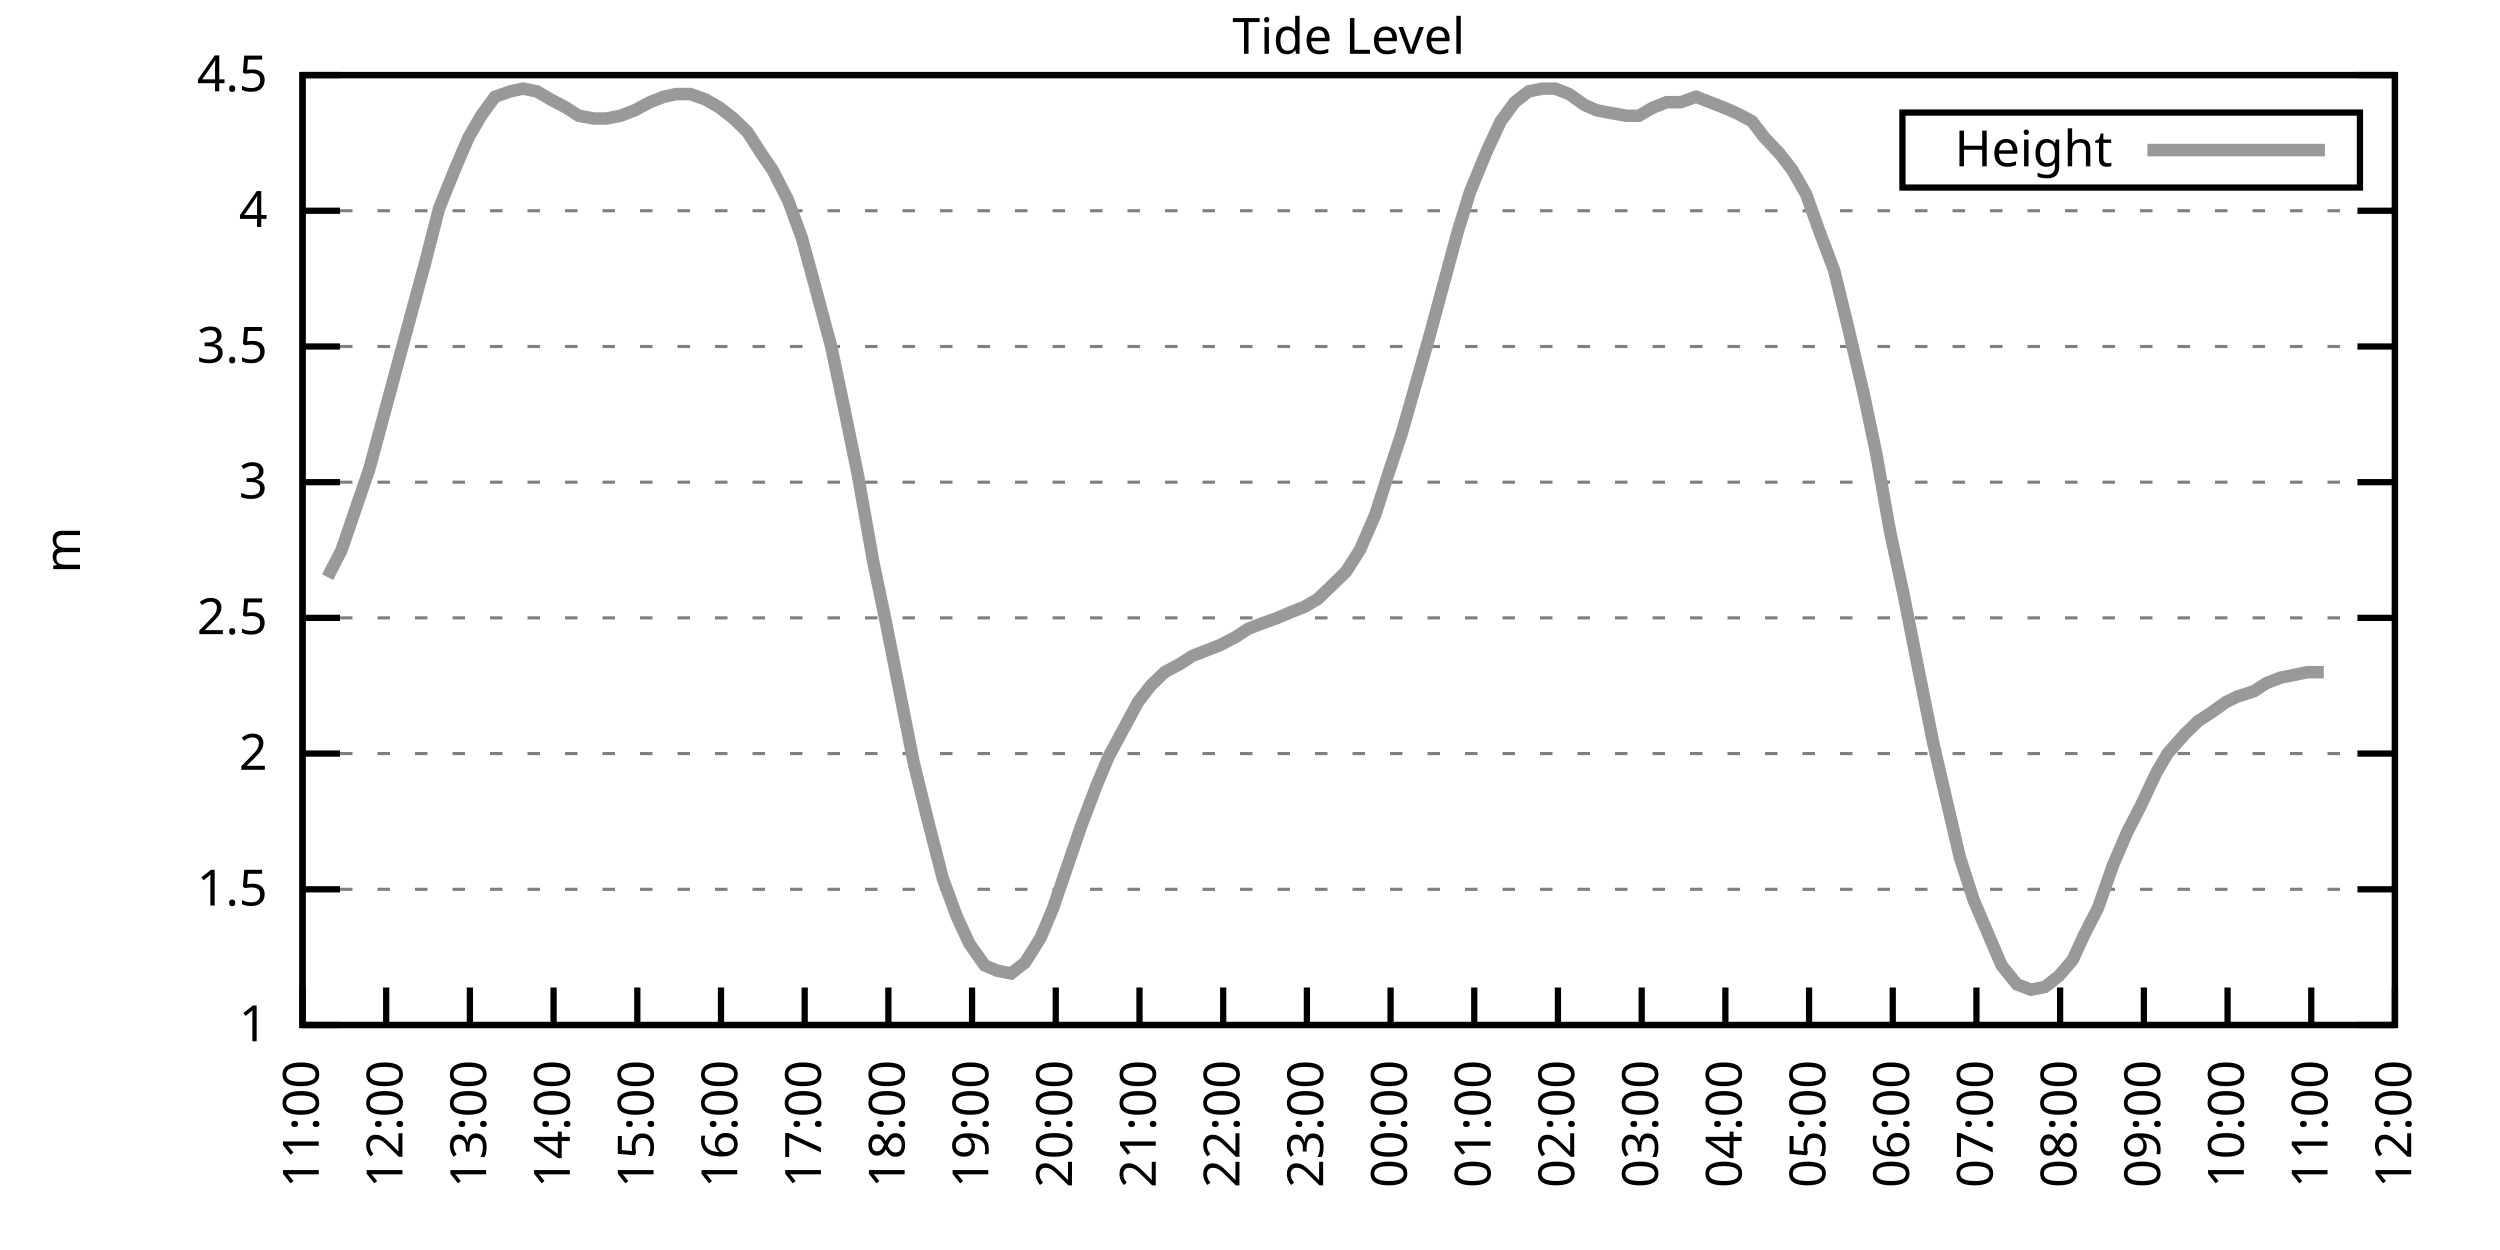
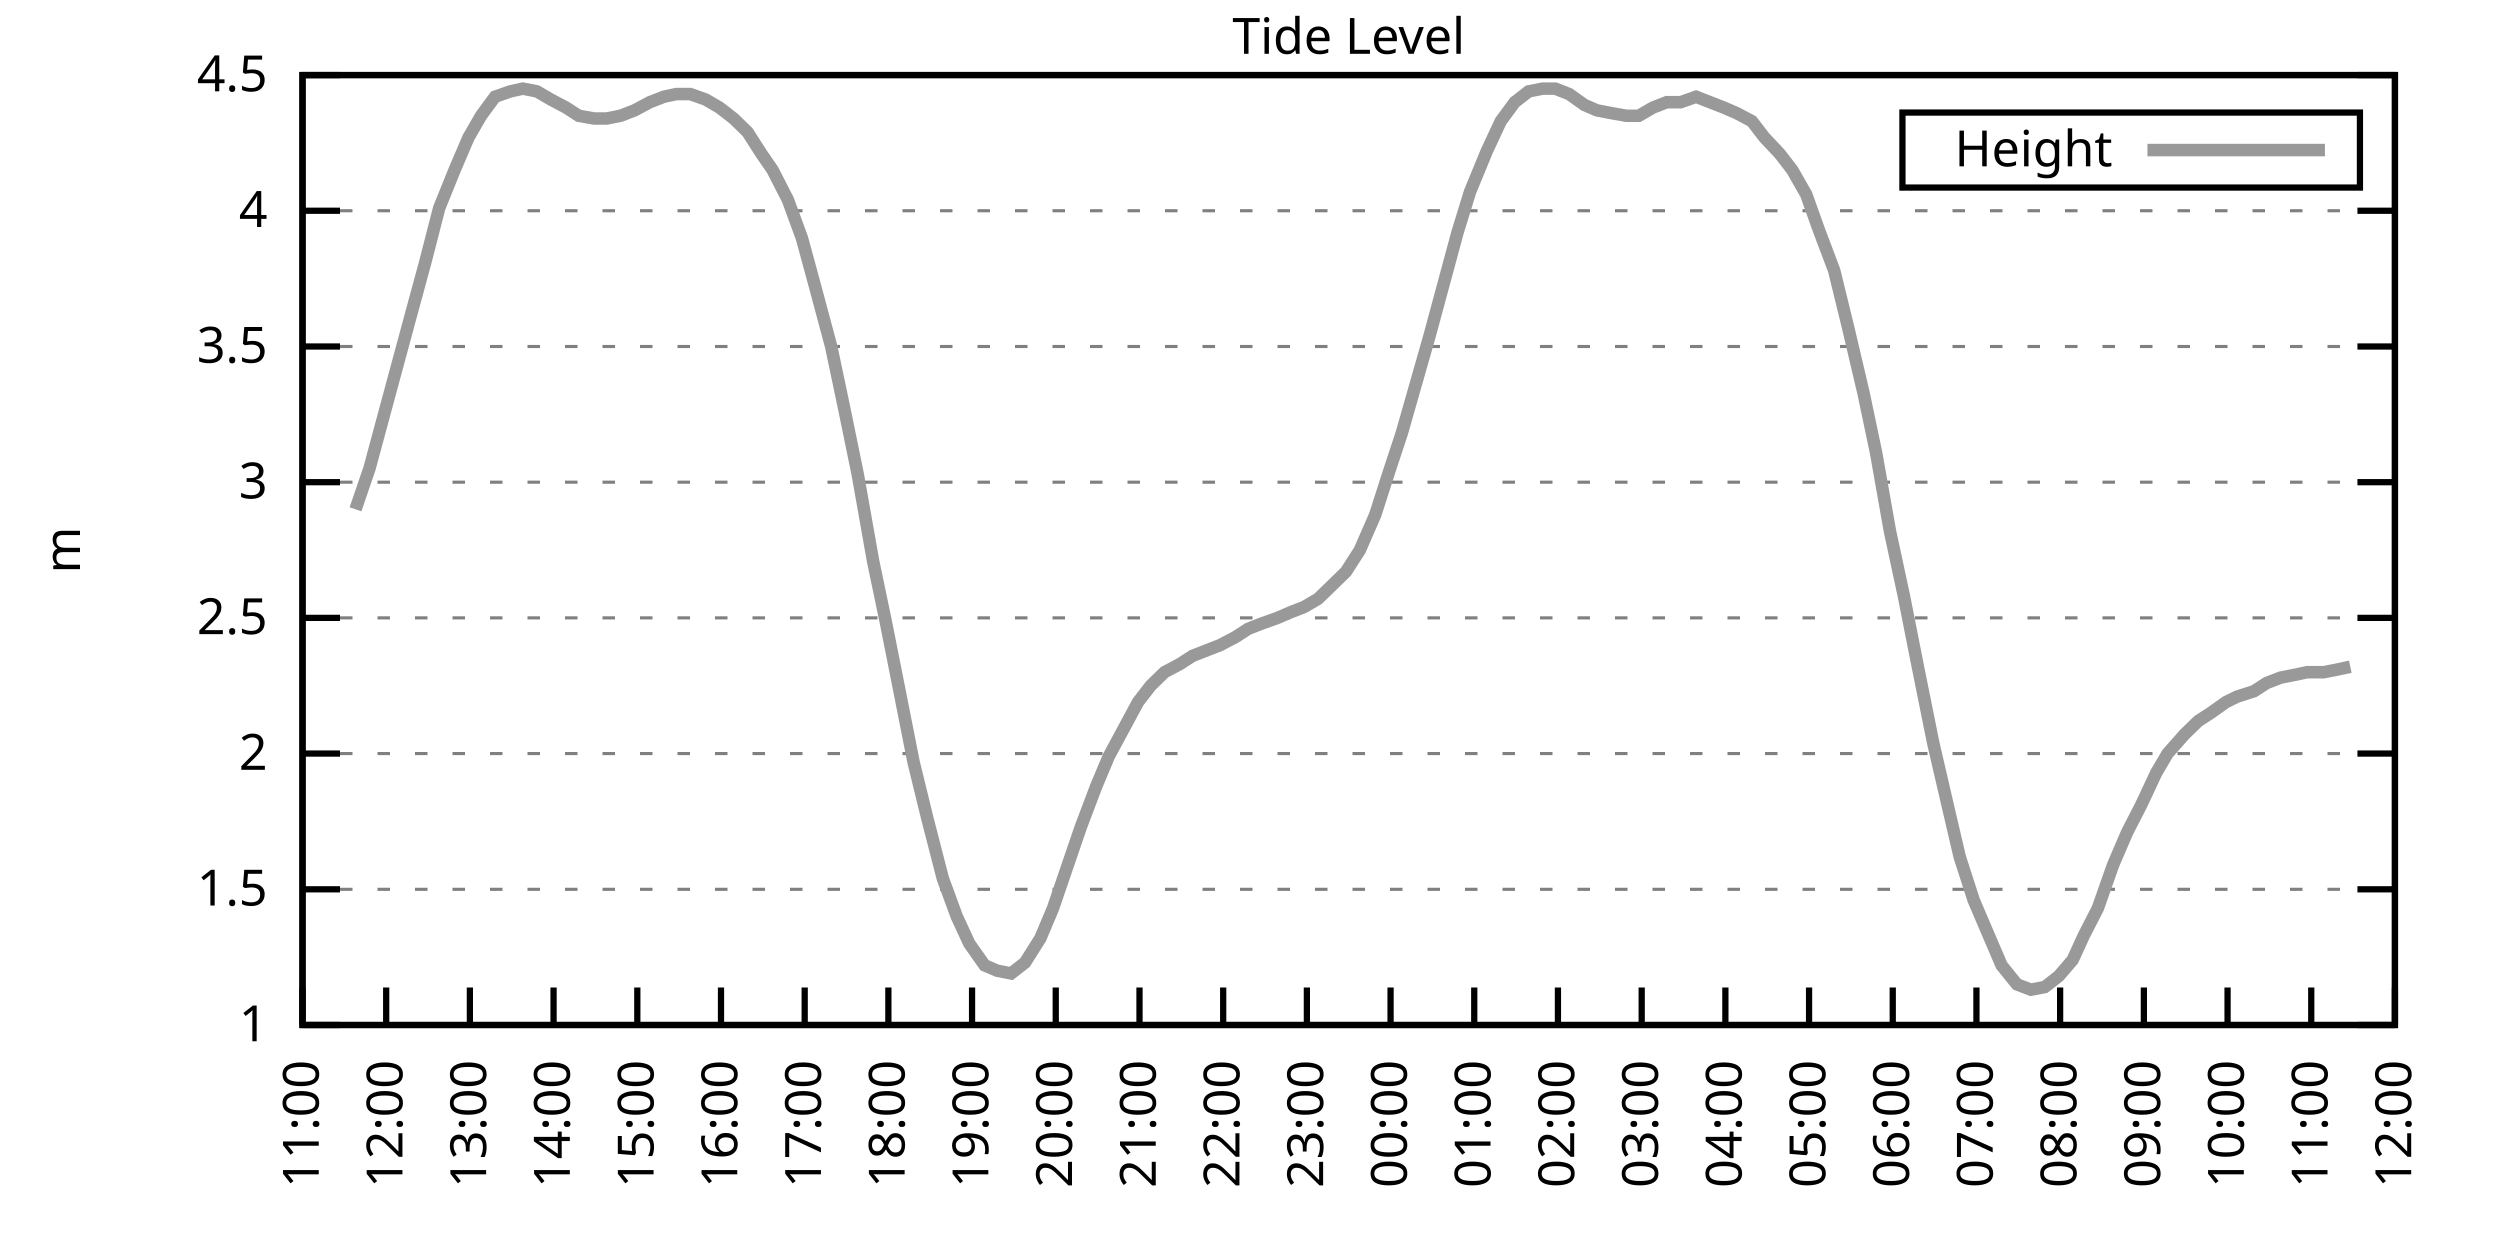
<svg xmlns="http://www.w3.org/2000/svg" xmlns:xlink="http://www.w3.org/1999/xlink" width="400" height="200" viewBox="0 0 400 200">
  <g id="gnuplot_canvas">
    <rect x="0" y="0" width="400" height="200" fill="none" />
    <defs>
      <circle id="gpDot" r="0.5" stroke-width="0.5" stroke="currentColor" />
      <path id="gpPt0" stroke-width="0.333" stroke="currentColor" d="M-1,0 h2 M0,-1 v2" />
      <path id="gpPt1" stroke-width="0.333" stroke="currentColor" d="M-1,-1 L1,1 M1,-1 L-1,1" />
      <path id="gpPt2" stroke-width="0.333" stroke="currentColor" d="M-1,0 L1,0 M0,-1 L0,1 M-1,-1 L1,1 M-1,1 L1,-1" />
      <rect id="gpPt3" stroke-width="0.333" stroke="currentColor" x="-1" y="-1" width="2" height="2" />
      <rect id="gpPt4" stroke-width="0.333" stroke="currentColor" fill="currentColor" x="-1" y="-1" width="2" height="2" />
      <circle id="gpPt5" stroke-width="0.333" stroke="currentColor" cx="0" cy="0" r="1" />
      <use xlink:href="#gpPt5" id="gpPt6" fill="currentColor" stroke="none" />
      <path id="gpPt7" stroke-width="0.333" stroke="currentColor" d="M0,-1.33 L-1.33,0.67 L1.33,0.67 z" />
      <use xlink:href="#gpPt7" id="gpPt8" fill="currentColor" stroke="none" />
      <use xlink:href="#gpPt7" id="gpPt9" stroke="currentColor" transform="rotate(180)" />
      <use xlink:href="#gpPt9" id="gpPt10" fill="currentColor" stroke="none" />
      <use xlink:href="#gpPt3" id="gpPt11" stroke="currentColor" transform="rotate(45)" />
      <use xlink:href="#gpPt11" id="gpPt12" fill="currentColor" stroke="none" />
      <path id="gpPt13" stroke-width="0.333" stroke="currentColor" d="M0,1.330 L1.265,0.411 L0.782,-1.067 L-0.782,-1.076 L-1.265,0.411 z" />
      <use xlink:href="#gpPt13" id="gpPt14" fill="currentColor" stroke="none" />
      <filter id="textbox" filterUnits="objectBoundingBox" x="0" y="0" height="1" width="1">
        <feFlood flood-color="white" flood-opacity="1" result="bgnd" />
        <feComposite in="SourceGraphic" in2="bgnd" operator="atop" />
      </filter>
      <filter id="greybox" filterUnits="objectBoundingBox" x="0" y="0" height="1" width="1">
        <feFlood flood-color="lightgrey" flood-opacity="1" result="grey" />
        <feComposite in="SourceGraphic" in2="grey" operator="atop" />
      </filter>
    </defs>
    <g fill="none" color="white" stroke="currentColor" stroke-width="1.00" stroke-linecap="butt" stroke-linejoin="miter">
</g>
    <g fill="none" color="black" stroke="currentColor" stroke-width="1.00" stroke-linecap="butt" stroke-linejoin="miter">
      <g stroke="none" shape-rendering="crispEdges">
        <polygon fill="rgb(255, 255, 255)" points="48.40,164.00 383.18,164.00 383.18,12.02 48.40,12.02 " />
      </g>
    </g>
    <g fill="none" color="black" stroke="currentColor" stroke-width="1.00" stroke-linecap="butt" stroke-linejoin="miter">
</g>
    <g fill="none" color="black" stroke="black" stroke-width="0.50" stroke-linecap="butt" stroke-linejoin="miter">
</g>
    <g fill="none" color="gray" stroke="currentColor" stroke-width="0.50" stroke-linecap="butt" stroke-linejoin="miter">
      <path stroke="gray" stroke-dasharray="2,4" class="gridline" d="M48.40,164.00 L383.19,164.00  " />
    </g>
    <g fill="none" color="gray" stroke="gray" stroke-width="1.00" stroke-linecap="butt" stroke-linejoin="miter">
</g>
    <g fill="none" color="black" stroke="currentColor" stroke-width="1.00" stroke-linecap="butt" stroke-linejoin="miter">
      <path stroke="black" d="M48.40,164.00 L54.40,164.00 M383.19,164.00 L377.19,164.00  " />
      <g transform="translate(42.80,166.60)" stroke="none" fill="black" font-family="Sans" font-size="8.00" text-anchor="end">
        <text>
          <tspan font-family="Sans"> 1</tspan>
        </text>
      </g>
    </g>
    <g fill="none" color="black" stroke="currentColor" stroke-width="1.00" stroke-linecap="butt" stroke-linejoin="miter">
</g>
    <g fill="none" color="black" stroke="black" stroke-width="0.50" stroke-linecap="butt" stroke-linejoin="miter">
</g>
    <g fill="none" color="gray" stroke="currentColor" stroke-width="0.50" stroke-linecap="butt" stroke-linejoin="miter">
      <path stroke="gray" stroke-dasharray="2,4" class="gridline" d="M48.40,142.29 L383.19,142.29  " />
    </g>
    <g fill="none" color="gray" stroke="gray" stroke-width="1.00" stroke-linecap="butt" stroke-linejoin="miter">
</g>
    <g fill="none" color="black" stroke="currentColor" stroke-width="1.00" stroke-linecap="butt" stroke-linejoin="miter">
      <path stroke="black" d="M48.40,142.29 L54.40,142.29 M383.19,142.29 L377.19,142.29  " />
      <g transform="translate(42.80,144.89)" stroke="none" fill="black" font-family="Sans" font-size="8.00" text-anchor="end">
        <text>
          <tspan font-family="Sans"> 1.5</tspan>
        </text>
      </g>
    </g>
    <g fill="none" color="black" stroke="currentColor" stroke-width="1.00" stroke-linecap="butt" stroke-linejoin="miter">
</g>
    <g fill="none" color="black" stroke="black" stroke-width="0.50" stroke-linecap="butt" stroke-linejoin="miter">
</g>
    <g fill="none" color="gray" stroke="currentColor" stroke-width="0.50" stroke-linecap="butt" stroke-linejoin="miter">
      <path stroke="gray" stroke-dasharray="2,4" class="gridline" d="M48.40,120.57 L383.19,120.57  " />
    </g>
    <g fill="none" color="gray" stroke="gray" stroke-width="1.00" stroke-linecap="butt" stroke-linejoin="miter">
</g>
    <g fill="none" color="black" stroke="currentColor" stroke-width="1.00" stroke-linecap="butt" stroke-linejoin="miter">
      <path stroke="black" d="M48.40,120.57 L54.40,120.57 M383.19,120.57 L377.19,120.57  " />
      <g transform="translate(42.80,123.17)" stroke="none" fill="black" font-family="Sans" font-size="8.00" text-anchor="end">
        <text>
          <tspan font-family="Sans"> 2</tspan>
        </text>
      </g>
    </g>
    <g fill="none" color="black" stroke="currentColor" stroke-width="1.00" stroke-linecap="butt" stroke-linejoin="miter">
</g>
    <g fill="none" color="black" stroke="black" stroke-width="0.50" stroke-linecap="butt" stroke-linejoin="miter">
</g>
    <g fill="none" color="gray" stroke="currentColor" stroke-width="0.50" stroke-linecap="butt" stroke-linejoin="miter">
      <path stroke="gray" stroke-dasharray="2,4" class="gridline" d="M48.40,98.86 L383.19,98.86  " />
    </g>
    <g fill="none" color="gray" stroke="gray" stroke-width="1.00" stroke-linecap="butt" stroke-linejoin="miter">
</g>
    <g fill="none" color="black" stroke="currentColor" stroke-width="1.00" stroke-linecap="butt" stroke-linejoin="miter">
      <path stroke="black" d="M48.40,98.86 L54.40,98.86 M383.19,98.86 L377.19,98.86  " />
      <g transform="translate(42.80,101.46)" stroke="none" fill="black" font-family="Sans" font-size="8.00" text-anchor="end">
        <text>
          <tspan font-family="Sans"> 2.5</tspan>
        </text>
      </g>
    </g>
    <g fill="none" color="black" stroke="currentColor" stroke-width="1.00" stroke-linecap="butt" stroke-linejoin="miter">
</g>
    <g fill="none" color="black" stroke="black" stroke-width="0.50" stroke-linecap="butt" stroke-linejoin="miter">
</g>
    <g fill="none" color="gray" stroke="currentColor" stroke-width="0.50" stroke-linecap="butt" stroke-linejoin="miter">
      <path stroke="gray" stroke-dasharray="2,4" class="gridline" d="M48.40,77.15 L383.19,77.15  " />
    </g>
    <g fill="none" color="gray" stroke="gray" stroke-width="1.00" stroke-linecap="butt" stroke-linejoin="miter">
</g>
    <g fill="none" color="black" stroke="currentColor" stroke-width="1.00" stroke-linecap="butt" stroke-linejoin="miter">
      <path stroke="black" d="M48.40,77.15 L54.40,77.15 M383.19,77.15 L377.19,77.15  " />
      <g transform="translate(42.80,79.75)" stroke="none" fill="black" font-family="Sans" font-size="8.00" text-anchor="end">
        <text>
          <tspan font-family="Sans"> 3</tspan>
        </text>
      </g>
    </g>
    <g fill="none" color="black" stroke="currentColor" stroke-width="1.00" stroke-linecap="butt" stroke-linejoin="miter">
</g>
    <g fill="none" color="black" stroke="black" stroke-width="0.50" stroke-linecap="butt" stroke-linejoin="miter">
</g>
    <g fill="none" color="gray" stroke="currentColor" stroke-width="0.50" stroke-linecap="butt" stroke-linejoin="miter">
      <path stroke="gray" stroke-dasharray="2,4" class="gridline" d="M48.40,55.44 L383.19,55.44  " />
    </g>
    <g fill="none" color="gray" stroke="gray" stroke-width="1.00" stroke-linecap="butt" stroke-linejoin="miter">
</g>
    <g fill="none" color="black" stroke="currentColor" stroke-width="1.00" stroke-linecap="butt" stroke-linejoin="miter">
      <path stroke="black" d="M48.40,55.44 L54.40,55.44 M383.19,55.44 L377.19,55.44  " />
      <g transform="translate(42.80,58.04)" stroke="none" fill="black" font-family="Sans" font-size="8.00" text-anchor="end">
        <text>
          <tspan font-family="Sans"> 3.5</tspan>
        </text>
      </g>
    </g>
    <g fill="none" color="black" stroke="currentColor" stroke-width="1.00" stroke-linecap="butt" stroke-linejoin="miter">
</g>
    <g fill="none" color="black" stroke="black" stroke-width="0.50" stroke-linecap="butt" stroke-linejoin="miter">
</g>
    <g fill="none" color="gray" stroke="currentColor" stroke-width="0.50" stroke-linecap="butt" stroke-linejoin="miter">
      <path stroke="gray" stroke-dasharray="2,4" class="gridline" d="M48.40,33.72 L383.19,33.72  " />
    </g>
    <g fill="none" color="gray" stroke="gray" stroke-width="1.00" stroke-linecap="butt" stroke-linejoin="miter">
</g>
    <g fill="none" color="black" stroke="currentColor" stroke-width="1.00" stroke-linecap="butt" stroke-linejoin="miter">
      <path stroke="black" d="M48.40,33.72 L54.40,33.72 M383.19,33.72 L377.19,33.72  " />
      <g transform="translate(42.80,36.32)" stroke="none" fill="black" font-family="Sans" font-size="8.00" text-anchor="end">
        <text>
          <tspan font-family="Sans"> 4</tspan>
        </text>
      </g>
    </g>
    <g fill="none" color="black" stroke="currentColor" stroke-width="1.00" stroke-linecap="butt" stroke-linejoin="miter">
</g>
    <g fill="none" color="black" stroke="black" stroke-width="0.50" stroke-linecap="butt" stroke-linejoin="miter">
</g>
    <g fill="none" color="gray" stroke="currentColor" stroke-width="0.50" stroke-linecap="butt" stroke-linejoin="miter">
      <path stroke="gray" stroke-dasharray="2,4" class="gridline" d="M48.40,12.01 L383.19,12.01  " />
    </g>
    <g fill="none" color="gray" stroke="gray" stroke-width="1.00" stroke-linecap="butt" stroke-linejoin="miter">
</g>
    <g fill="none" color="black" stroke="currentColor" stroke-width="1.00" stroke-linecap="butt" stroke-linejoin="miter">
      <path stroke="black" d="M48.40,12.01 L54.40,12.01 M383.19,12.01 L377.19,12.01  " />
      <g transform="translate(42.80,14.61)" stroke="none" fill="black" font-family="Sans" font-size="8.00" text-anchor="end">
        <text>
          <tspan font-family="Sans"> 4.5</tspan>
        </text>
      </g>
    </g>
    <g fill="none" color="black" stroke="currentColor" stroke-width="1.00" stroke-linecap="butt" stroke-linejoin="miter">
      <path stroke="black" d="M48.40,164.00 L48.40,158.00  " />
      <g transform="translate(51.00,169.60) rotate(270.00)" stroke="none" fill="black" font-family="Sans" font-size="8.00" text-anchor="end">
        <text>
          <tspan font-family="Sans">11:00</tspan>
        </text>
      </g>
    </g>
    <g fill="none" color="black" stroke="currentColor" stroke-width="1.00" stroke-linecap="butt" stroke-linejoin="miter">
      <path stroke="black" d="M61.79,164.00 L61.79,158.00  " />
      <g transform="translate(64.39,169.60) rotate(270.00)" stroke="none" fill="black" font-family="Sans" font-size="8.00" text-anchor="end">
        <text>
          <tspan font-family="Sans">12:00</tspan>
        </text>
      </g>
    </g>
    <g fill="none" color="black" stroke="currentColor" stroke-width="1.00" stroke-linecap="butt" stroke-linejoin="miter">
      <path stroke="black" d="M75.18,164.00 L75.18,158.00  " />
      <g transform="translate(77.78,169.60) rotate(270.00)" stroke="none" fill="black" font-family="Sans" font-size="8.00" text-anchor="end">
        <text>
          <tspan font-family="Sans">13:00</tspan>
        </text>
      </g>
    </g>
    <g fill="none" color="black" stroke="currentColor" stroke-width="1.00" stroke-linecap="butt" stroke-linejoin="miter">
      <path stroke="black" d="M88.57,164.00 L88.57,158.00  " />
      <g transform="translate(91.17,169.60) rotate(270.00)" stroke="none" fill="black" font-family="Sans" font-size="8.00" text-anchor="end">
        <text>
          <tspan font-family="Sans">14:00</tspan>
        </text>
      </g>
    </g>
    <g fill="none" color="black" stroke="currentColor" stroke-width="1.00" stroke-linecap="butt" stroke-linejoin="miter">
      <path stroke="black" d="M101.97,164.00 L101.97,158.00  " />
      <g transform="translate(104.57,169.60) rotate(270.00)" stroke="none" fill="black" font-family="Sans" font-size="8.00" text-anchor="end">
        <text>
          <tspan font-family="Sans">15:00</tspan>
        </text>
      </g>
    </g>
    <g fill="none" color="black" stroke="currentColor" stroke-width="1.00" stroke-linecap="butt" stroke-linejoin="miter">
      <path stroke="black" d="M115.36,164.00 L115.36,158.00  " />
      <g transform="translate(117.96,169.60) rotate(270.00)" stroke="none" fill="black" font-family="Sans" font-size="8.00" text-anchor="end">
        <text>
          <tspan font-family="Sans">16:00</tspan>
        </text>
      </g>
    </g>
    <g fill="none" color="black" stroke="currentColor" stroke-width="1.00" stroke-linecap="butt" stroke-linejoin="miter">
      <path stroke="black" d="M128.75,164.00 L128.75,158.00  " />
      <g transform="translate(131.35,169.60) rotate(270.00)" stroke="none" fill="black" font-family="Sans" font-size="8.00" text-anchor="end">
        <text>
          <tspan font-family="Sans">17:00</tspan>
        </text>
      </g>
    </g>
    <g fill="none" color="black" stroke="currentColor" stroke-width="1.00" stroke-linecap="butt" stroke-linejoin="miter">
      <path stroke="black" d="M142.14,164.00 L142.14,158.00  " />
      <g transform="translate(144.74,169.60) rotate(270.00)" stroke="none" fill="black" font-family="Sans" font-size="8.00" text-anchor="end">
        <text>
          <tspan font-family="Sans">18:00</tspan>
        </text>
      </g>
    </g>
    <g fill="none" color="black" stroke="currentColor" stroke-width="1.00" stroke-linecap="butt" stroke-linejoin="miter">
      <path stroke="black" d="M155.53,164.00 L155.53,158.00  " />
      <g transform="translate(158.13,169.60) rotate(270.00)" stroke="none" fill="black" font-family="Sans" font-size="8.00" text-anchor="end">
        <text>
          <tspan font-family="Sans">19:00</tspan>
        </text>
      </g>
    </g>
    <g fill="none" color="black" stroke="currentColor" stroke-width="1.00" stroke-linecap="butt" stroke-linejoin="miter">
      <path stroke="black" d="M168.92,164.00 L168.92,158.00  " />
      <g transform="translate(171.52,169.60) rotate(270.00)" stroke="none" fill="black" font-family="Sans" font-size="8.00" text-anchor="end">
        <text>
          <tspan font-family="Sans">20:00</tspan>
        </text>
      </g>
    </g>
    <g fill="none" color="black" stroke="currentColor" stroke-width="1.00" stroke-linecap="butt" stroke-linejoin="miter">
      <path stroke="black" d="M182.32,164.00 L182.32,158.00  " />
      <g transform="translate(184.92,169.60) rotate(270.00)" stroke="none" fill="black" font-family="Sans" font-size="8.00" text-anchor="end">
        <text>
          <tspan font-family="Sans">21:00</tspan>
        </text>
      </g>
    </g>
    <g fill="none" color="black" stroke="currentColor" stroke-width="1.00" stroke-linecap="butt" stroke-linejoin="miter">
      <path stroke="black" d="M195.71,164.00 L195.71,158.00  " />
      <g transform="translate(198.31,169.60) rotate(270.00)" stroke="none" fill="black" font-family="Sans" font-size="8.00" text-anchor="end">
        <text>
          <tspan font-family="Sans">22:00</tspan>
        </text>
      </g>
    </g>
    <g fill="none" color="black" stroke="currentColor" stroke-width="1.00" stroke-linecap="butt" stroke-linejoin="miter">
      <path stroke="black" d="M209.10,164.00 L209.10,158.00  " />
      <g transform="translate(211.70,169.60) rotate(270.00)" stroke="none" fill="black" font-family="Sans" font-size="8.00" text-anchor="end">
        <text>
          <tspan font-family="Sans">23:00</tspan>
        </text>
      </g>
    </g>
    <g fill="none" color="black" stroke="currentColor" stroke-width="1.00" stroke-linecap="butt" stroke-linejoin="miter">
      <path stroke="black" d="M222.49,164.00 L222.49,158.00  " />
      <g transform="translate(225.09,169.60) rotate(270.00)" stroke="none" fill="black" font-family="Sans" font-size="8.00" text-anchor="end">
        <text>
          <tspan font-family="Sans">00:00</tspan>
        </text>
      </g>
    </g>
    <g fill="none" color="black" stroke="currentColor" stroke-width="1.00" stroke-linecap="butt" stroke-linejoin="miter">
      <path stroke="black" d="M235.88,164.00 L235.88,158.00  " />
      <g transform="translate(238.48,169.60) rotate(270.00)" stroke="none" fill="black" font-family="Sans" font-size="8.00" text-anchor="end">
        <text>
          <tspan font-family="Sans">01:00</tspan>
        </text>
      </g>
    </g>
    <g fill="none" color="black" stroke="currentColor" stroke-width="1.00" stroke-linecap="butt" stroke-linejoin="miter">
      <path stroke="black" d="M249.27,164.00 L249.27,158.00  " />
      <g transform="translate(251.87,169.60) rotate(270.00)" stroke="none" fill="black" font-family="Sans" font-size="8.00" text-anchor="end">
        <text>
          <tspan font-family="Sans">02:00</tspan>
        </text>
      </g>
    </g>
    <g fill="none" color="black" stroke="currentColor" stroke-width="1.00" stroke-linecap="butt" stroke-linejoin="miter">
      <path stroke="black" d="M262.67,164.00 L262.67,158.00  " />
      <g transform="translate(265.27,169.60) rotate(270.00)" stroke="none" fill="black" font-family="Sans" font-size="8.00" text-anchor="end">
        <text>
          <tspan font-family="Sans">03:00</tspan>
        </text>
      </g>
    </g>
    <g fill="none" color="black" stroke="currentColor" stroke-width="1.00" stroke-linecap="butt" stroke-linejoin="miter">
      <path stroke="black" d="M276.06,164.00 L276.06,158.00  " />
      <g transform="translate(278.66,169.60) rotate(270.00)" stroke="none" fill="black" font-family="Sans" font-size="8.00" text-anchor="end">
        <text>
          <tspan font-family="Sans">04:00</tspan>
        </text>
      </g>
    </g>
    <g fill="none" color="black" stroke="currentColor" stroke-width="1.00" stroke-linecap="butt" stroke-linejoin="miter">
      <path stroke="black" d="M289.45,164.00 L289.45,158.00  " />
      <g transform="translate(292.05,169.60) rotate(270.00)" stroke="none" fill="black" font-family="Sans" font-size="8.00" text-anchor="end">
        <text>
          <tspan font-family="Sans">05:00</tspan>
        </text>
      </g>
    </g>
    <g fill="none" color="black" stroke="currentColor" stroke-width="1.00" stroke-linecap="butt" stroke-linejoin="miter">
      <path stroke="black" d="M302.84,164.00 L302.84,158.00  " />
      <g transform="translate(305.44,169.60) rotate(270.00)" stroke="none" fill="black" font-family="Sans" font-size="8.00" text-anchor="end">
        <text>
          <tspan font-family="Sans">06:00</tspan>
        </text>
      </g>
    </g>
    <g fill="none" color="black" stroke="currentColor" stroke-width="1.00" stroke-linecap="butt" stroke-linejoin="miter">
      <path stroke="black" d="M316.23,164.00 L316.23,158.00  " />
      <g transform="translate(318.83,169.60) rotate(270.00)" stroke="none" fill="black" font-family="Sans" font-size="8.00" text-anchor="end">
        <text>
          <tspan font-family="Sans">07:00</tspan>
        </text>
      </g>
    </g>
    <g fill="none" color="black" stroke="currentColor" stroke-width="1.00" stroke-linecap="butt" stroke-linejoin="miter">
      <path stroke="black" d="M329.62,164.00 L329.62,158.00  " />
      <g transform="translate(332.22,169.60) rotate(270.00)" stroke="none" fill="black" font-family="Sans" font-size="8.00" text-anchor="end">
        <text>
          <tspan font-family="Sans">08:00</tspan>
        </text>
      </g>
    </g>
    <g fill="none" color="black" stroke="currentColor" stroke-width="1.00" stroke-linecap="butt" stroke-linejoin="miter">
      <path stroke="black" d="M343.02,164.00 L343.02,158.00  " />
      <g transform="translate(345.62,169.60) rotate(270.00)" stroke="none" fill="black" font-family="Sans" font-size="8.00" text-anchor="end">
        <text>
          <tspan font-family="Sans">09:00</tspan>
        </text>
      </g>
    </g>
    <g fill="none" color="black" stroke="currentColor" stroke-width="1.00" stroke-linecap="butt" stroke-linejoin="miter">
      <path stroke="black" d="M356.41,164.00 L356.41,158.00  " />
      <g transform="translate(359.01,169.60) rotate(270.00)" stroke="none" fill="black" font-family="Sans" font-size="8.00" text-anchor="end">
        <text>
          <tspan font-family="Sans">10:00</tspan>
        </text>
      </g>
    </g>
    <g fill="none" color="black" stroke="currentColor" stroke-width="1.00" stroke-linecap="butt" stroke-linejoin="miter">
      <path stroke="black" d="M369.80,164.00 L369.80,158.00  " />
      <g transform="translate(372.40,169.60) rotate(270.00)" stroke="none" fill="black" font-family="Sans" font-size="8.00" text-anchor="end">
        <text>
          <tspan font-family="Sans">11:00</tspan>
        </text>
      </g>
    </g>
    <g fill="none" color="black" stroke="currentColor" stroke-width="1.00" stroke-linecap="butt" stroke-linejoin="miter">
      <path stroke="black" d="M383.19,164.00 L383.19,158.00  " />
      <g transform="translate(385.79,169.60) rotate(270.00)" stroke="none" fill="black" font-family="Sans" font-size="8.00" text-anchor="end">
        <text>
          <tspan font-family="Sans">12:00</tspan>
        </text>
      </g>
    </g>
    <g fill="none" color="black" stroke="currentColor" stroke-width="1.00" stroke-linecap="butt" stroke-linejoin="miter">
</g>
    <g fill="none" color="black" stroke="currentColor" stroke-width="1.00" stroke-linecap="butt" stroke-linejoin="miter">
      <path stroke="black" d="M48.40,12.01 L48.40,164.00 L383.19,164.00 L383.19,12.01 L48.40,12.01 Z  " />
    </g>
    <g fill="none" color="black" stroke="currentColor" stroke-width="1.00" stroke-linecap="butt" stroke-linejoin="miter">
</g>
    <g fill="none" color="black" stroke="currentColor" stroke-width="1.00" stroke-linecap="butt" stroke-linejoin="miter">
      <path stroke="black" d="M304.39,30.01 L304.39,18.01 L377.59,18.01 L377.59,30.01 L304.39,30.01 Z  " />
    </g>
    <g id="Tide_level_plot_1">
      <g fill="none" color="white" stroke="black" stroke-width="2.00" stroke-linecap="butt" stroke-linejoin="miter">
</g>
      <g fill="none" color="black" stroke="currentColor" stroke-width="2.00" stroke-linecap="butt" stroke-linejoin="miter">
        <g transform="translate(337.99,26.61)" stroke="none" fill="black" font-family="Sans" font-size="8.00" text-anchor="end">
          <text>
            <tspan font-family="Sans">Height</tspan>
          </text>
        </g>
      </g>
      <g fill="none" color="black" stroke="currentColor" stroke-width="2.00" stroke-linecap="butt" stroke-linejoin="miter">
-         <path stroke="rgb(153, 153, 153)" d="M343.59,24.01 L371.99,24.01 M52.42,92.35 L54.65,88.00 L56.88,81.49 L59.11,74.98 L61.57,65.86 L63.80,57.61   L66.03,49.36 L68.04,41.97 L70.27,33.29 L72.73,27.21 L74.96,22.00 L76.97,18.52 L79.20,15.48 L81.66,14.62   L83.66,14.18 L85.90,14.62 L88.13,15.92 L90.58,17.22 L92.59,18.52 L95.05,18.96 L97.06,18.96 L99.29,18.52   L101.52,17.66 L103.98,16.35 L106.21,15.48 L108.22,15.05 L110.45,15.05 L112.90,15.92 L115.13,17.22 L117.37,18.96   L119.60,21.13 L121.83,24.60 L123.62,27.21 L126.07,31.99 L128.30,38.07 L130.31,45.45 L132.99,55.44 L135.00,64.99   L137.23,75.85 L139.69,89.74 L141.69,99.30 L143.93,110.59 L146.16,121.88 L148.39,131.00 L150.85,140.55 L153.08,146.63   L155.09,150.97 L157.54,154.45 L159.55,155.31 L161.78,155.75 L164.01,154.01 L166.47,150.10 L168.48,145.33 L170.71,138.81   L172.94,132.30 L175.40,125.79 L177.41,121.01 L182.09,112.32 L184.10,109.72 L186.33,107.55 L188.79,106.24 L190.80,104.94   L193.03,104.07 L195.26,103.20 L197.72,101.90 L199.73,100.60 L201.96,99.73 L204.41,98.86 L206.42,97.99 L208.65,97.12   L210.88,95.82 L213.12,93.65 L215.35,91.48 L217.58,88.00 L220.04,82.36 L222.27,75.41 L224.28,69.33 L226.51,61.52   L228.74,53.70 L230.97,45.45 L233.20,37.20 L235.21,30.68 L237.89,24.17 L240.12,19.39 L242.36,16.35 L244.59,14.62   L246.82,14.18 L248.83,14.18 L251.06,15.05 L253.51,16.79 L255.52,17.66 L257.76,18.09 L260.21,18.52 L262.22,18.52   L264.45,17.22 L266.68,16.35 L268.92,16.35 L271.37,15.48 L273.60,16.35 L275.83,17.22 L277.84,18.09 L280.30,19.39   L282.31,22.00 L284.76,24.60 L286.77,27.21 L289.00,31.12 L291.01,36.76 L293.47,43.28 L295.70,52.40 L298.15,62.82   L300.16,72.37 L302.39,84.97 L304.63,95.39 L306.86,106.68 L309.31,118.84 L311.32,127.52 L313.55,137.08 L315.79,144.02   L318.02,149.24 L320.25,154.45 L322.70,157.49 L324.94,158.35 L327.17,157.92 L329.40,156.18 L331.63,153.58 L333.42,149.67   L335.65,145.33 L338.10,138.38 L340.34,133.17 L342.57,128.83 L345.02,123.61 L346.81,120.57 L349.49,117.53 L351.72,115.36   L353.73,114.06 L356.18,112.32 L357.97,111.45 L360.65,110.59 L362.66,109.28 L364.89,108.42 L367.12,107.98 L369.13,107.55   L371.81,107.55  " />
+         <path stroke="rgb(153, 153, 153)" d="M343.59,24.01 L371.99,24.01 M56.88,81.49 L59.11,74.98 L61.57,65.86 L63.80,57.61 L66.03,49.36 L68.04,41.97   L70.27,33.29 L72.73,27.21 L74.96,22.00 L76.97,18.52 L79.20,15.48 L81.66,14.62 L83.66,14.18 L85.90,14.62   L88.13,15.92 L90.58,17.22 L92.59,18.52 L95.05,18.96 L97.06,18.96 L99.29,18.52 L101.52,17.66 L103.98,16.35   L106.21,15.48 L108.22,15.05 L110.45,15.05 L112.90,15.92 L115.13,17.22 L117.37,18.96 L119.60,21.13 L121.83,24.60   L123.62,27.21 L126.07,31.99 L128.30,38.07 L130.31,45.45 L132.99,55.44 L135.00,64.99 L137.23,75.85 L139.69,89.74   L141.69,99.30 L143.93,110.59 L146.16,121.88 L148.39,131.00 L150.85,140.55 L153.08,146.63 L155.09,150.97 L157.54,154.45   L159.55,155.31 L161.78,155.75 L164.01,154.01 L166.47,150.10 L168.48,145.33 L170.71,138.81 L172.94,132.30 L175.40,125.79   L177.41,121.01 L182.09,112.32 L184.10,109.72 L186.33,107.55 L188.79,106.24 L190.80,104.94 L193.03,104.07 L195.26,103.20   L197.72,101.90 L199.73,100.60 L201.96,99.73 L204.41,98.86 L206.42,97.99 L208.65,97.12 L210.88,95.82 L213.12,93.65   L215.35,91.48 L217.58,88.00 L220.04,82.36 L222.27,75.41 L224.28,69.33 L226.51,61.52 L228.74,53.70 L230.97,45.45   L233.20,37.20 L235.21,30.68 L237.89,24.17 L240.12,19.39 L242.36,16.35 L244.59,14.62 L246.82,14.18 L248.83,14.18   L251.06,15.05 L253.51,16.79 L255.52,17.66 L257.76,18.09 L260.21,18.52 L262.22,18.52 L264.45,17.22 L266.68,16.35   L268.92,16.35 L271.37,15.48 L273.60,16.35 L275.83,17.22 L277.84,18.09 L280.30,19.39 L282.31,22.00 L284.76,24.60   L286.77,27.21 L289.00,31.12 L291.01,36.76 L293.47,43.28 L295.70,52.40 L298.15,62.82 L300.16,72.37 L302.39,84.97   L304.63,95.39 L306.86,106.68 L309.31,118.84 L311.32,127.52 L313.55,137.08 L315.79,144.02 L318.02,149.24 L320.25,154.45   L322.70,157.49 L324.94,158.35 L327.17,157.92 L329.40,156.18 L331.63,153.58 L333.42,149.67 L335.65,145.33 L338.10,138.38   L340.34,133.17 L342.57,128.83 L345.02,123.61 L346.81,120.57 L349.49,117.53 L351.72,115.36 L353.73,114.06 L356.18,112.32   L357.97,111.45 L360.65,110.59 L362.66,109.28 L364.89,108.42 L367.12,107.98 L369.13,107.55 L371.81,107.55 L374.04,107.11   L376.05,106.68  " />
      </g>
    </g>
    <g fill="none" color="black" stroke="currentColor" stroke-width="2.00" stroke-linecap="butt" stroke-linejoin="miter">
</g>
    <g fill="none" color="black" stroke="black" stroke-width="1.00" stroke-linecap="butt" stroke-linejoin="miter">
</g>
    <g fill="none" color="black" stroke="currentColor" stroke-width="1.00" stroke-linecap="butt" stroke-linejoin="miter">
      <path stroke="black" d="M48.40,12.01 L48.40,164.00 L383.19,164.00 L383.19,12.01 L48.40,12.01 Z  " />
      <g transform="translate(12.80,88.01) rotate(270.00)" stroke="none" fill="black" font-family="Sans" font-size="8.00" text-anchor="middle">
        <text>
          <tspan font-family="Sans">m</tspan>
        </text>
      </g>
    </g>
    <g fill="none" color="black" stroke="currentColor" stroke-width="1.00" stroke-linecap="butt" stroke-linejoin="miter">
</g>
    <g fill="none" color="black" stroke="currentColor" stroke-width="1.00" stroke-linecap="butt" stroke-linejoin="miter">
      <g transform="translate(215.79,8.61)" stroke="none" fill="black" font-family="Sans" font-size="8.00" text-anchor="middle">
        <text>
          <tspan font-family="Sans">Tide Level</tspan>
        </text>
      </g>
    </g>
    <g fill="none" color="black" stroke="currentColor" stroke-width="1.00" stroke-linecap="butt" stroke-linejoin="miter">
</g>
  </g>
</svg>
